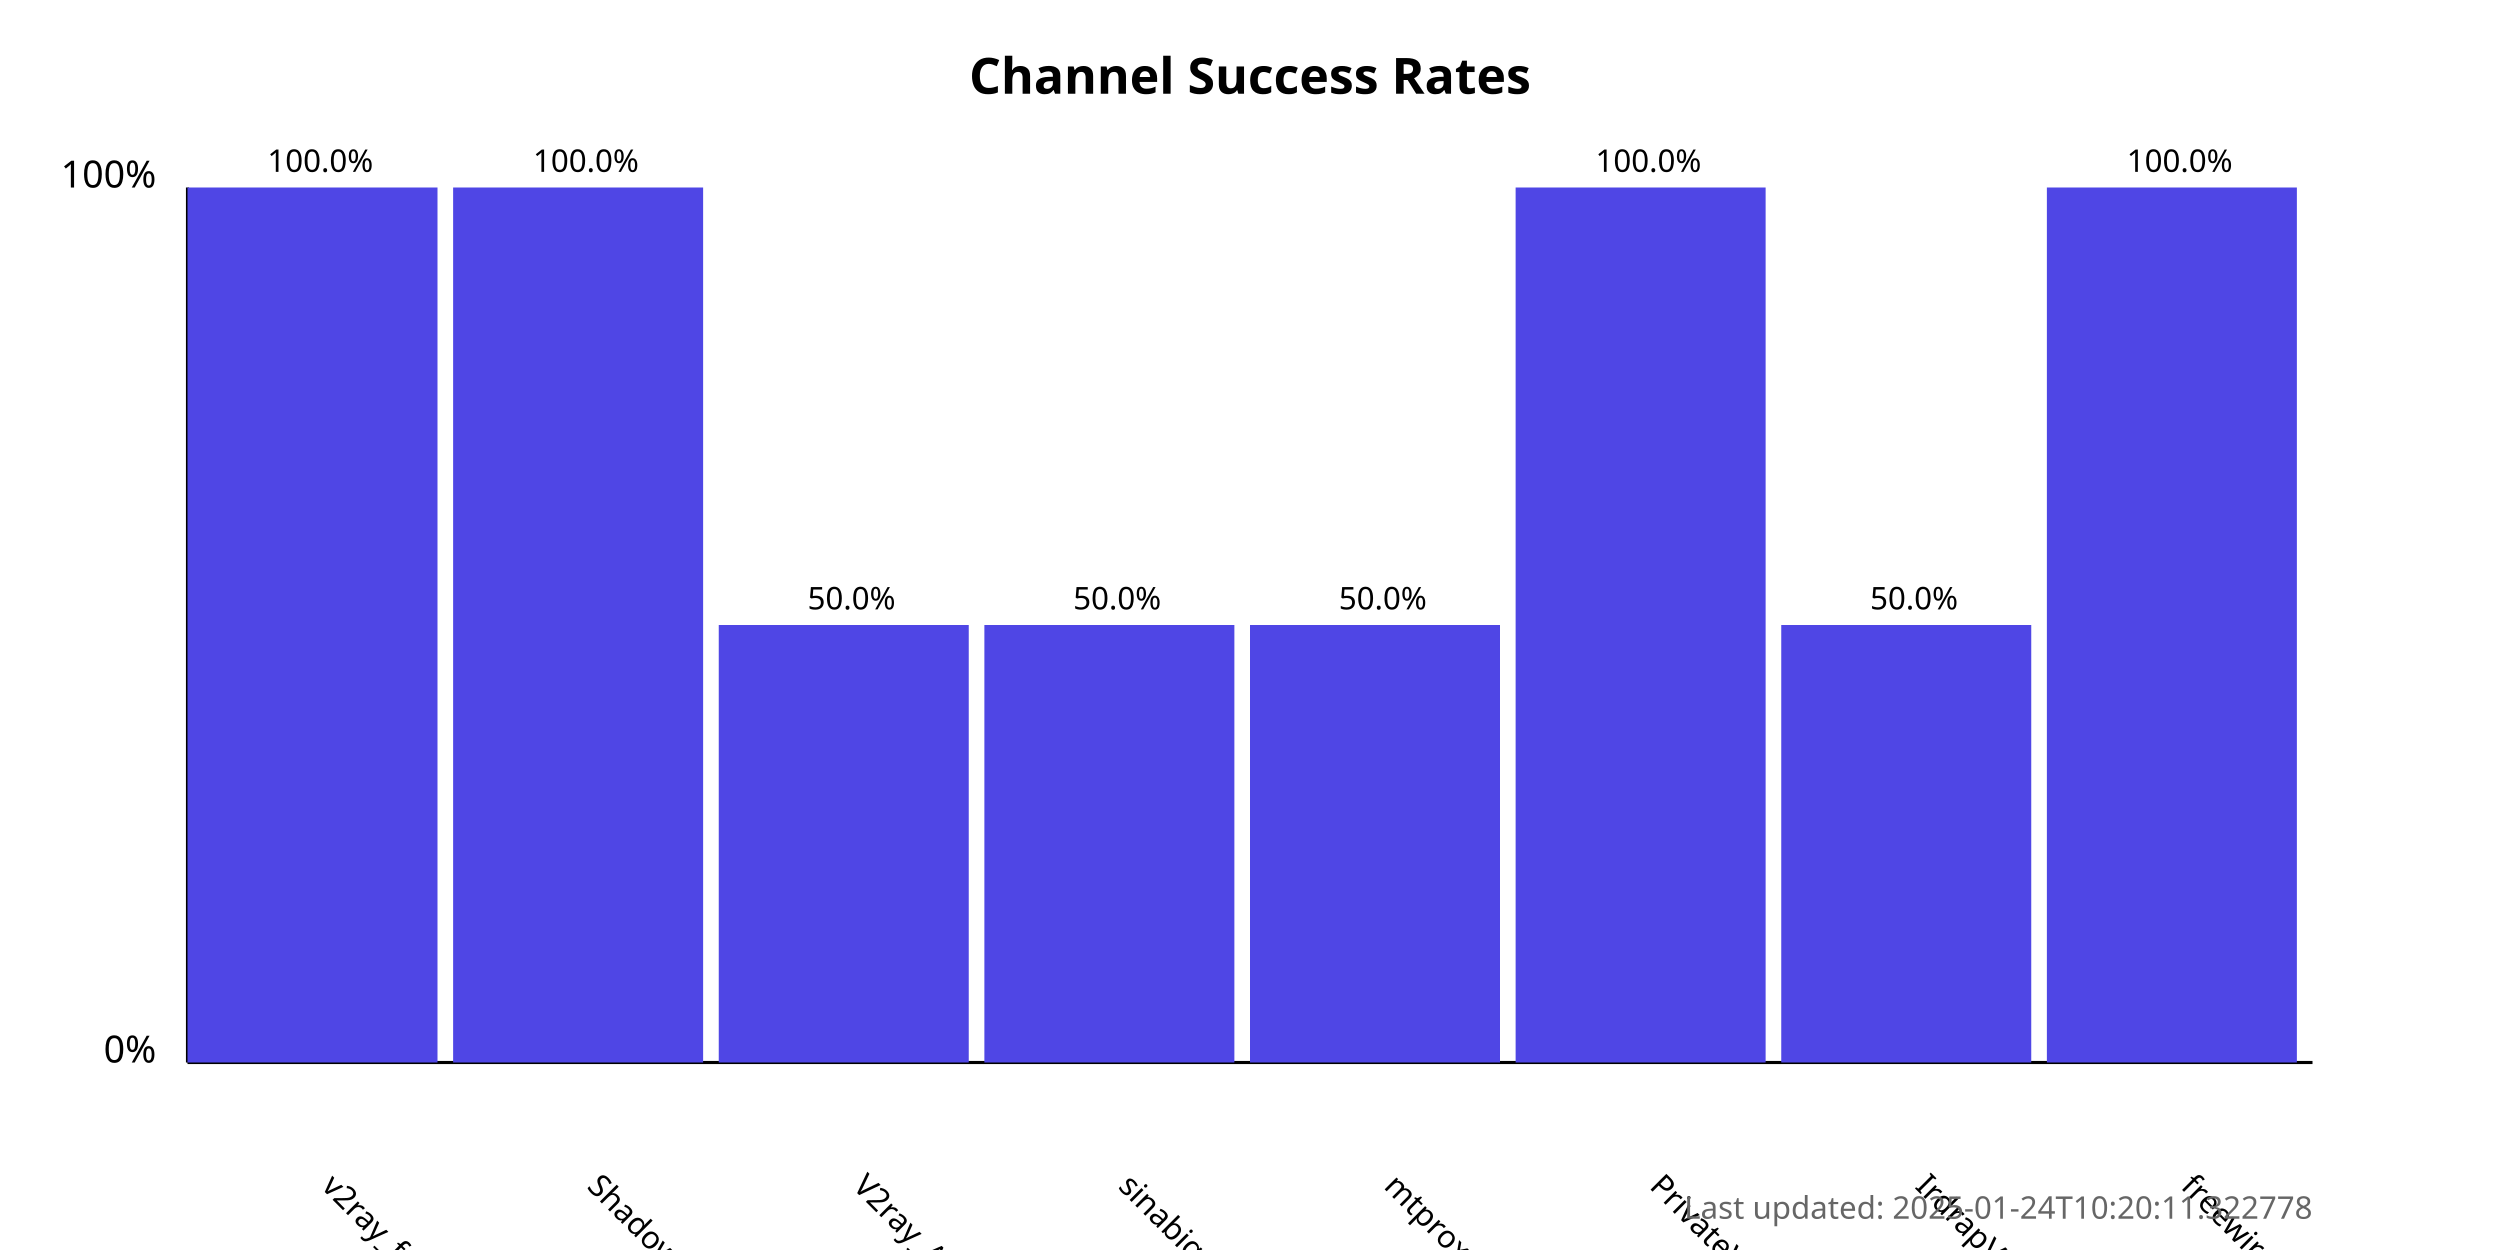
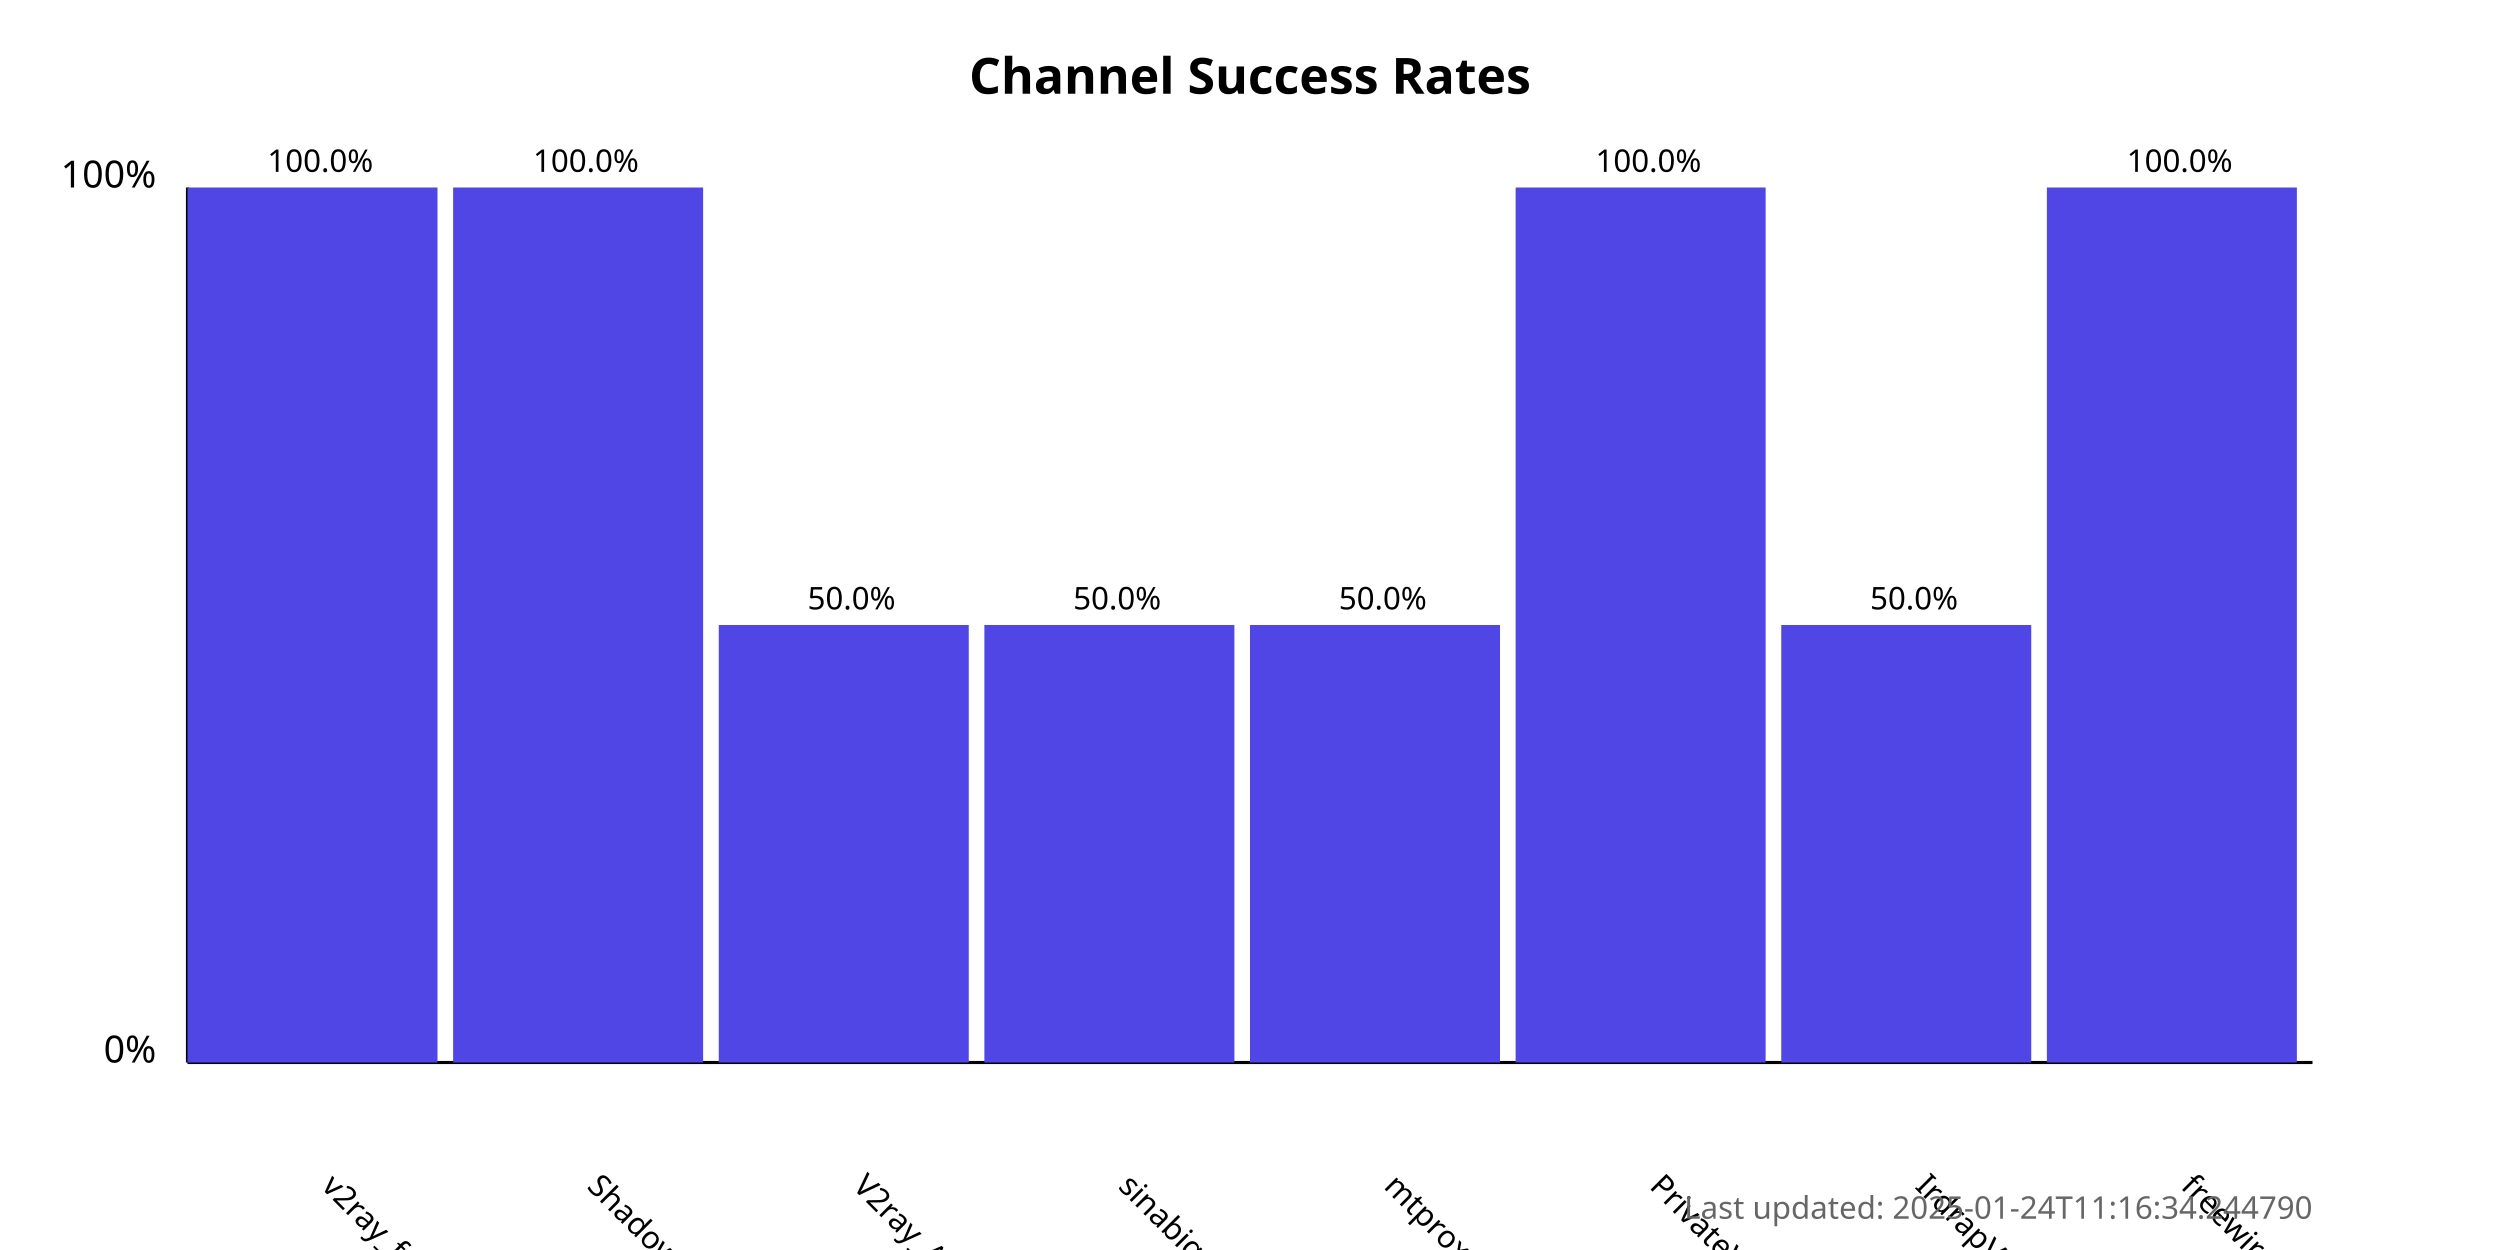
<svg xmlns="http://www.w3.org/2000/svg" width="800" height="400">
  <style>
            .chart-title { font: bold 16px sans-serif; }
            .axis-label { font: 12px sans-serif; }
            .tick-label { font: 10px sans-serif; }
            .bar { fill: #4f46e5; }
            .bar:hover { fill: #6366f1; }
            .timestamp { font: 10px sans-serif; fill: #666; }
        </style>
  <text x="400.0" y="30" text-anchor="middle" class="chart-title">
            Channel Success Rates
        </text>
  <line x1="60" y1="340" x2="60" y2="60" stroke="black" stroke-width="1" />
  <line x1="60" y1="340" x2="740" y2="340" stroke="black" stroke-width="1" />
  <text x="50" y="340" text-anchor="end" class="axis-label">0%</text>
  <text x="50" y="60" text-anchor="end" class="axis-label">100%</text>
  <g>
    <rect x="60" y="60.0" width="80.0" height="280.0" class="bar" />
    <text x="102.5" y="380" transform="rotate(45, 102.5, 380)" text-anchor="start" class="tick-label">
                v2ray_free_conf
            </text>
    <text x="102.5" y="55.0" text-anchor="middle" class="tick-label">
                100.0%
            </text>
  </g>
  <g>
    <rect x="145.0" y="60.0" width="80.0" height="280.0" class="bar" />
    <text x="187.5" y="380" transform="rotate(45, 187.5, 380)" text-anchor="start" class="tick-label">
                ShadowProxy66
            </text>
    <text x="187.5" y="55.0" text-anchor="middle" class="tick-label">
                100.0%
            </text>
  </g>
  <g>
    <rect x="230.0" y="200.0" width="80.0" height="140.0" class="bar" />
    <text x="272.5" y="380" transform="rotate(45, 272.5, 380)" text-anchor="start" class="tick-label">
                V2ray_Alpha
            </text>
    <text x="272.5" y="195.0" text-anchor="middle" class="tick-label">
                50.0%
            </text>
  </g>
  <g>
    <rect x="315.0" y="200.0" width="80.0" height="140.0" class="bar" />
    <text x="357.5" y="380" transform="rotate(45, 357.5, 380)" text-anchor="start" class="tick-label">
                sinabigo
            </text>
    <text x="357.5" y="195.0" text-anchor="middle" class="tick-label">
                50.0%
            </text>
  </g>
  <g>
    <rect x="400.0" y="200.0" width="80.0" height="140.0" class="bar" />
    <text x="442.5" y="380" transform="rotate(45, 442.5, 380)" text-anchor="start" class="tick-label">
                mtproxy_lists
            </text>
    <text x="442.5" y="195.0" text-anchor="middle" class="tick-label">
                50.0%
            </text>
  </g>
  <g>
    <rect x="485.0" y="60.0" width="80.0" height="280.0" class="bar" />
    <text x="527.5" y="380" transform="rotate(45, 527.5, 380)" text-anchor="start" class="tick-label">
                PrivateVPNs
            </text>
    <text x="527.5" y="55.0" text-anchor="middle" class="tick-label">
                100.0%
            </text>
  </g>
  <g>
    <rect x="570.0" y="200.0" width="80.0" height="140.0" class="bar" />
    <text x="612.5" y="380" transform="rotate(45, 612.5, 380)" text-anchor="start" class="tick-label">
                IrdrapVPNnews
            </text>
    <text x="612.5" y="195.0" text-anchor="middle" class="tick-label">
                50.0%
            </text>
  </g>
  <g>
    <rect x="655.0" y="60.0" width="80.0" height="280.0" class="bar" />
    <text x="697.5" y="380" transform="rotate(45, 697.5, 380)" text-anchor="start" class="tick-label">
                freewireguard
            </text>
    <text x="697.5" y="55.0" text-anchor="middle" class="tick-label">
                100.0%
            </text>
  </g>
  <text x="740" y="390" text-anchor="end" class="timestamp">
-             Last updated: 2025-01-24T10:20:11.322778
+             Last updated: 2025-01-24T11:16:34.244790
        </text>
</svg>
